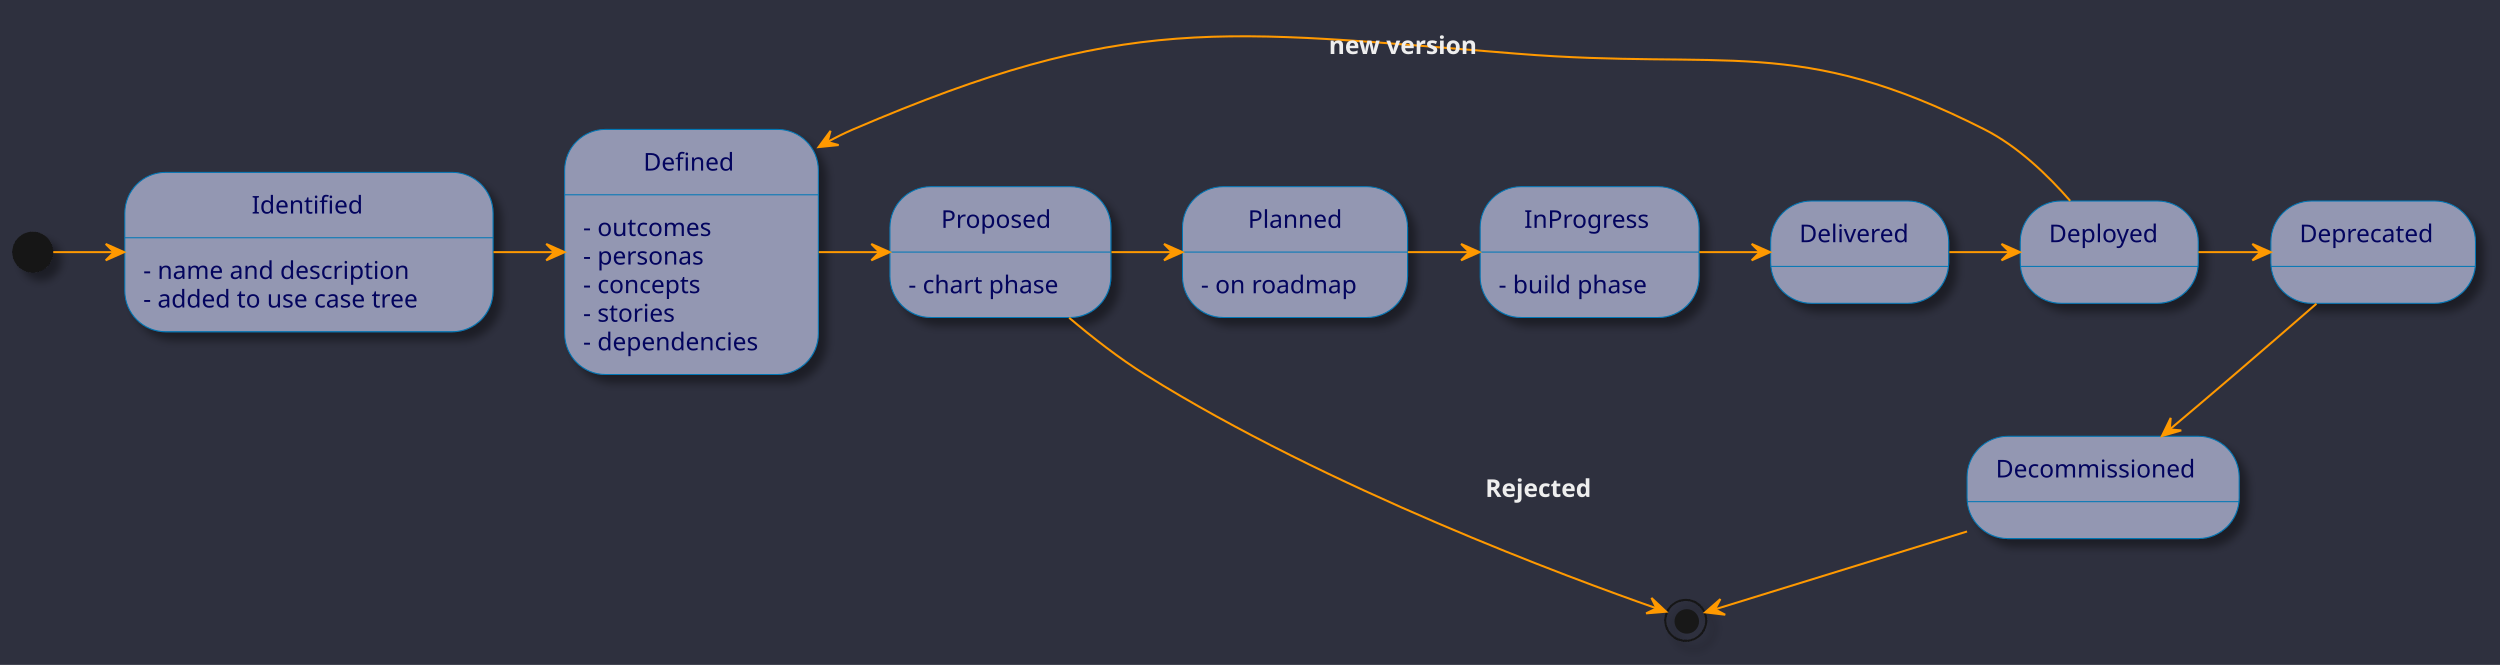
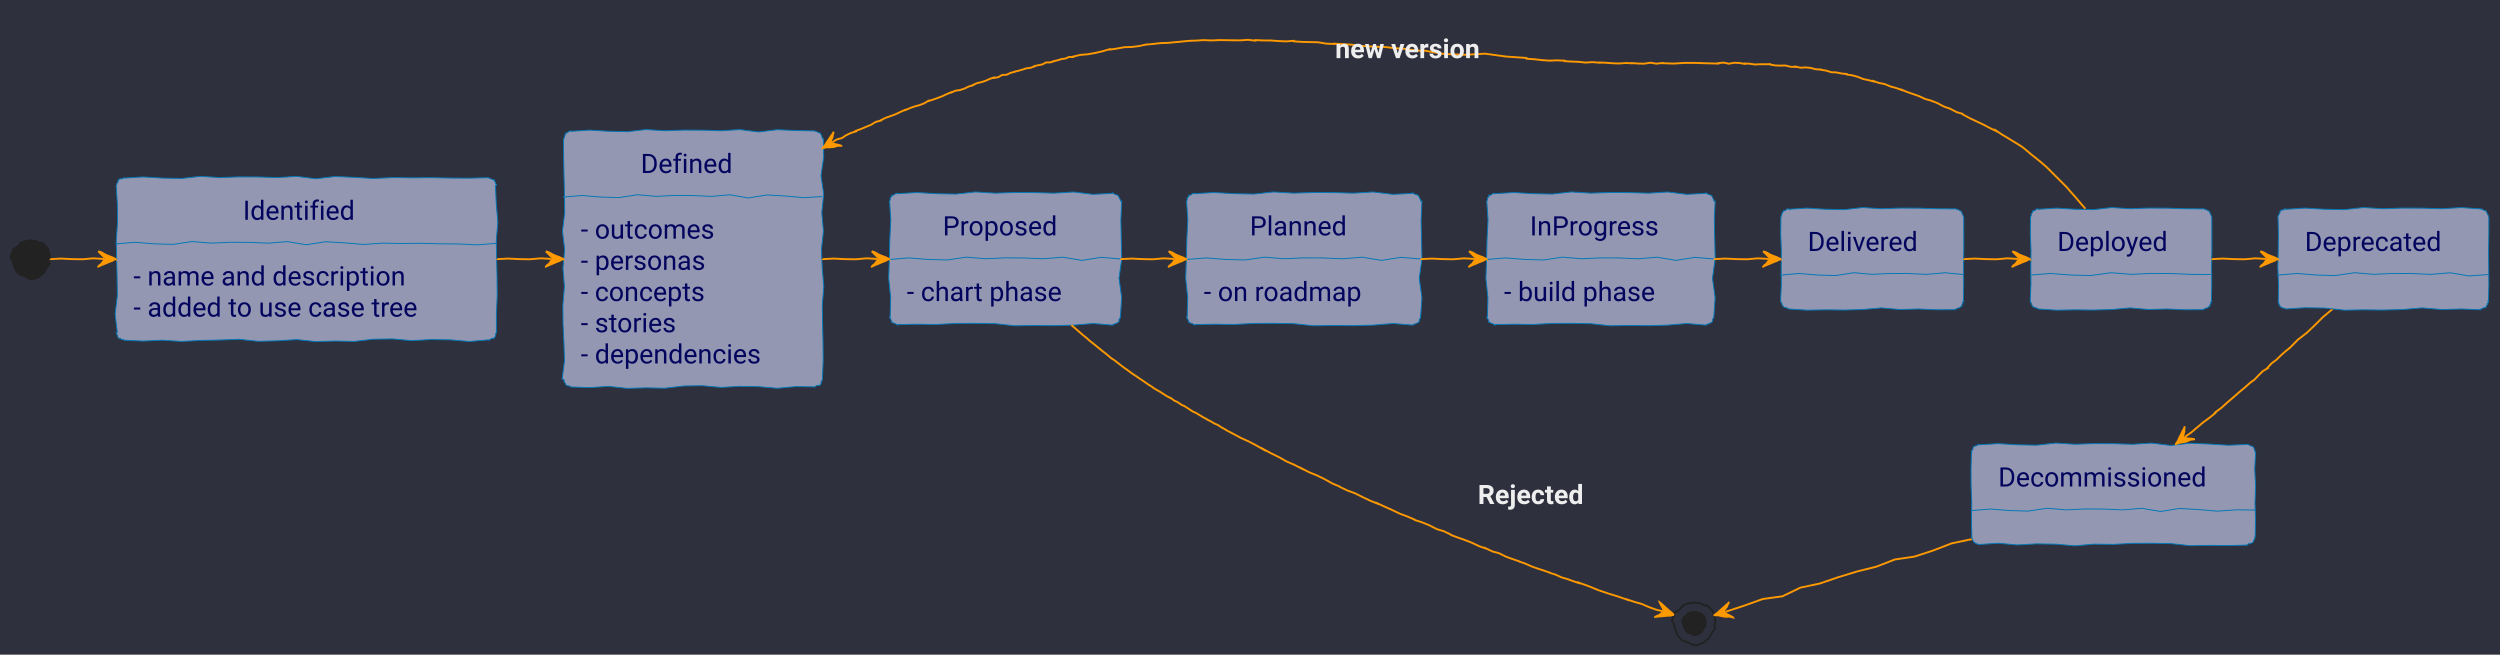
- <svg xmlns="http://www.w3.org/2000/svg" contentStyleType="text/css" height="325px" preserveAspectRatio="none" style="width:1222px;height:325px;background:#2E303E;" version="1.1" viewBox="0 0 1222 325" width="1222px" zoomAndPan="magnify">
-   <defs>
-     <filter height="300%" id="f1tdsvzovqov56" width="300%" x="-1" y="-1">
-       <feGaussianBlur result="blurOut" stdDeviation="2.0" />
-       <feColorMatrix in="blurOut" result="blurOut2" type="matrix" values="0 0 0 0 0 0 0 0 0 0 0 0 0 0 0 0 0 0 .4 0" />
-       <feOffset dx="4.0" dy="4.0" in="blurOut2" result="blurOut3" />
-       <feBlend in="SourceGraphic" in2="blurOut3" mode="normal" />
-     </filter>
-   </defs>
+ <svg xmlns="http://www.w3.org/2000/svg" contentStyleType="text/css" data-diagram-type="STATE" height="342px" preserveAspectRatio="none" style="width:1306px;height:342px;background:#2E303E;" version="1.1" viewBox="0 0 1306 342" width="1306px" zoomAndPan="magnify">
+   <defs />
  <g>
-     <rect fill="#2E303E" height="325" style="stroke:none;stroke-width:1.0;" width="1222" x="0" y="0" />
-     <ellipse cx="16" cy="123.246" fill="#181818" filter="url(#f1tdsvzovqov56)" rx="10" ry="10" style="stroke:none;stroke-width:1.0;" />
+     <rect fill="#2E303E" height="342" style="stroke:none;stroke-width:1;" width="1306" x="0" y="0" />
    <g id="Identified">
-       <rect fill="#9397B2" filter="url(#f1tdsvzovqov56)" height="77.906" rx="20" ry="20" style="stroke:#0077B6;stroke-width:0.5;" width="180" x="61" y="84.246" />
-       <line style="stroke:#0077B6;stroke-width:0.5;" x1="61" x2="241" y1="116.215" y2="116.215" />
-       <text fill="#03045E" font-family="sans-serif" font-size="12" lengthAdjust="spacing" textLength="56" x="123" y="104.385">Identified</text>
-       <text fill="#03045E" font-family="sans-serif" font-size="12" lengthAdjust="spacing" textLength="140" x="70" y="136.353">- name and description</text>
-       <text fill="#03045E" font-family="sans-serif" font-size="12" lengthAdjust="spacing" textLength="152" x="70" y="150.322">- added to use case tree</text>
+       <polygon fill="#9397B2" points="64.68,92.83,64.68,93.04,74.714,92.416,84.748,93.023,94.782,93.23,104.816,92.117,114.85,92.752,124.884,92.403,134.918,92.447,144.952,92.762,154.986,92.139,165.02,93.384,175.054,92.2,185.088,92.632,195.122,93.262,205.156,92.744,215.19,92.898,225.224,92.798,235.258,93.008,245.292,93.069,255.326,92.83,255.4,93.01,255.977,93.271,256.543,93.508,257.055,93.611,257.647,93.91,258.154,94.002,258.37,94.091,258.166,94.475,258.832,95.219,258.766,95.661,259.256,96.332,259.325,96.83,258.83,96.83,259.257,106.441,260.067,116.053,259.277,125.664,259.431,135.275,259.664,144.887,259.742,154.498,259.322,164.109,259.325,173.721,259.414,173.757,258.915,174.213,258.945,174.888,258.791,175.488,258.525,176.04,258.154,176.549,258.232,176.738,257.527,176.635,256.939,176.817,256.378,177.061,255.884,177.468,255.326,177.721,255.326,177.524,245.292,178.402,235.258,177.546,225.224,177.378,215.19,177.949,205.156,177.054,195.122,177.202,185.088,178.37,175.054,178.156,165.02,178.455,154.986,177.399,144.952,178.04,134.918,178.311,124.884,177.248,114.85,177.625,104.816,177.847,94.782,178.372,84.748,177.716,74.714,178.183,64.68,177.721,64.609,177.55,64.028,177.278,63.613,177.407,62.892,176.797,62.482,176.94,61.852,176.549,61.915,176.575,61.535,175.949,61.274,175.373,61.29,174.911,60.822,174.248,60.68,173.721,61.272,173.721,60.127,164.109,61.297,154.498,61.164,144.887,60.925,135.275,60.727,125.664,61.407,116.053,61.294,106.441,60.68,96.83,60.732,96.852,60.997,96.299,61.108,95.682,61.604,95.224,61.665,94.587,61.852,94.002,61.874,94.055,62.34,93.58,62.931,93.408,63.616,93.462,64.169,93.197,64.68,92.83" style="stroke:#0077B6;stroke-width:0.5;" />
+       <path d="M60.68,127.127 L60.68,127.407 L70.612,126.574 L80.545,127.385 L90.477,127.66 L100.409,126.176 L110.341,127.023 L120.274,126.558 L130.206,126.615 L140.138,127.036 L150.071,126.205 L160.003,127.865 L169.935,126.287 L179.867,126.863 L189.8,127.703 L199.732,127.013 L209.664,127.218 L219.596,127.084 L229.529,127.365 L239.461,127.446 L249.393,127.908 L259.325,127.127" fill="#9397B2" style="stroke:#0077B6;stroke-width:0.5;" />
+       <text fill="#03045E" font-family="'Roboto'" font-size="14" lengthAdjust="spacing" textLength="66.199" x="126.903" y="114.825">Identified</text>
+       <text fill="#03045E" font-family="'Roboto'" font-size="14" lengthAdjust="spacing" textLength="162.285" x="69.68" y="149.122">- name and description</text>
+       <text fill="#03045E" font-family="'Roboto'" font-size="14" lengthAdjust="spacing" textLength="170.645" x="69.68" y="165.419">- added to use case tree</text>
    </g>
    <g id="Defined">
-       <rect fill="#9397B2" filter="url(#f1tdsvzovqov56)" height="119.812" rx="20" ry="20" style="stroke:#0077B6;stroke-width:0.5;" width="124" x="276" y="63.246" />
-       <line style="stroke:#0077B6;stroke-width:0.5;" x1="276" x2="400" y1="95.215" y2="95.215" />
-       <text fill="#03045E" font-family="sans-serif" font-size="12" lengthAdjust="spacing" textLength="47" x="314.5" y="83.385">Defined</text>
-       <text fill="#03045E" font-family="sans-serif" font-size="12" lengthAdjust="spacing" textLength="69" x="285" y="115.353">- outcomes</text>
-       <text fill="#03045E" font-family="sans-serif" font-size="12" lengthAdjust="spacing" textLength="66" x="285" y="129.322">- personas</text>
-       <text fill="#03045E" font-family="sans-serif" font-size="12" lengthAdjust="spacing" textLength="65" x="285" y="143.291">- concepts</text>
-       <text fill="#03045E" font-family="sans-serif" font-size="12" lengthAdjust="spacing" textLength="51" x="285" y="157.26">- stories</text>
-       <text fill="#03045E" font-family="sans-serif" font-size="12" lengthAdjust="spacing" textLength="96" x="285" y="171.228">- dependencies</text>
+       <polygon fill="#9397B2" points="298.38,68.38,298.38,68.59,308.168,67.966,317.956,68.573,327.744,68.78,337.531,67.667,347.319,68.302,357.107,67.954,366.895,67.996,376.683,68.312,386.471,67.689,396.259,68.934,406.046,67.75,415.834,68.182,425.622,68.38,425.677,68.513,426.177,68.588,426.762,68.87,427.315,69.073,427.908,69.372,428.451,69.552,428.524,69.582,428.865,70.192,429.126,70.769,429.363,71.335,429.466,71.847,429.622,72.38,430.086,72.38,430.324,82.055,428.901,91.731,430.301,101.406,429.326,111.082,430.156,120.757,429.127,130.433,429.554,140.108,430.364,149.784,429.574,159.459,429.728,169.135,429.961,178.81,430.038,188.486,429.622,198.161,429.621,198.161,429.476,198.764,428.977,199.22,429.007,199.895,428.854,200.494,428.451,200.99,428.507,201.127,427.963,201.413,427.258,201.31,426.67,201.492,426.109,201.736,425.622,202.161,425.622,202.102,415.834,201.965,406.046,202.843,396.259,201.987,386.471,201.818,376.683,202.389,366.895,201.494,357.107,201.642,347.319,202.81,337.531,202.597,327.744,202.896,317.956,201.839,308.168,202.48,298.38,202.161,298.455,202.343,297.754,201.781,297.236,201.663,296.699,201.497,296.2,201.425,295.552,200.99,295.55,200.989,295.46,200.483,294.912,199.788,294.64,199.206,294.769,198.791,294.38,198.161,293.663,198.161,294.889,188.486,294.587,178.81,294.112,169.135,294.026,159.459,294.839,149.784,294.081,140.108,294.972,130.433,293.827,120.757,294.997,111.082,294.864,101.406,294.625,91.731,294.427,82.055,294.38,72.38,294.604,72.473,294.803,71.893,294.901,71.27,295.166,70.717,295.277,70.101,295.552,69.552,295.643,69.772,296.137,69.365,296.705,69.136,297.171,68.661,297.763,68.49,298.38,68.38" style="stroke:#0077B6;stroke-width:0.5;" />
+       <path d="M294.38,102.677 L294.38,102.957 L304.04,102.124 L313.7,102.935 L323.361,103.21 L333.021,101.726 L342.681,102.573 L352.341,102.108 L362.001,102.165 L371.661,102.586 L381.321,101.755 L390.982,103.415 L400.642,101.837 L410.302,102.413 L419.962,103.253 L429.622,102.677" fill="#9397B2" style="stroke:#0077B6;stroke-width:0.5;" />
+       <text fill="#03045E" font-family="'Roboto'" font-size="14" lengthAdjust="spacing" textLength="54.585" x="334.709" y="90.375">Defined</text>
+       <text fill="#03045E" font-family="'Roboto'" font-size="14" lengthAdjust="spacing" textLength="78.237" x="303.38" y="124.672">- outcomes</text>
+       <text fill="#03045E" font-family="'Roboto'" font-size="14" lengthAdjust="spacing" textLength="73.363" x="303.38" y="140.969">- personas</text>
+       <text fill="#03045E" font-family="'Roboto'" font-size="14" lengthAdjust="spacing" textLength="72.618" x="303.38" y="157.266">- concepts</text>
+       <text fill="#03045E" font-family="'Roboto'" font-size="14" lengthAdjust="spacing" textLength="56.403" x="303.38" y="173.563">- stories</text>
+       <text fill="#03045E" font-family="'Roboto'" font-size="14" lengthAdjust="spacing" textLength="107.242" x="303.38" y="189.859">- dependencies</text>
    </g>
    <g id="Proposed">
-       <rect fill="#9397B2" filter="url(#f1tdsvzovqov56)" height="63.938" rx="20" ry="20" style="stroke:#0077B6;stroke-width:0.5;" width="108" x="435" y="91.246" />
-       <line style="stroke:#0077B6;stroke-width:0.5;" x1="435" x2="543" y1="123.215" y2="123.215" />
-       <text fill="#03045E" font-family="sans-serif" font-size="12" lengthAdjust="spacing" textLength="58" x="460" y="111.385">Proposed</text>
-       <text fill="#03045E" font-family="sans-serif" font-size="12" lengthAdjust="spacing" textLength="80" x="444" y="143.353">- chart phase</text>
+       <polygon fill="#9397B2" points="468.7,100.98,468.7,101.19,478.936,100.566,489.171,101.173,499.407,101.38,509.643,100.267,519.879,100.902,530.114,100.553,540.35,100.597,550.586,100.912,560.821,100.289,571.057,101.534,581.293,100.98,581.212,100.786,581.833,101.153,582.479,101.582,582.979,101.656,583.564,101.938,584.121,102.152,584.111,102.147,584.41,102.74,584.663,103.313,585.005,103.923,585.265,104.5,585.293,104.98,585.972,104.98,585.547,115.079,585.756,125.178,585.995,135.277,584.572,145.376,585.971,155.475,585.293,165.574,585.202,165.536,585.223,166.208,584.672,166.642,584.569,167.262,584.584,167.931,584.121,168.402,584.115,168.387,583.569,168.669,583.033,168.975,582.477,169.233,581.858,169.338,581.293,169.574,581.293,169.861,571.057,169.001,560.821,169.858,550.586,170.122,540.35,170.018,530.114,170.187,519.879,169.091,509.643,168.922,499.407,168.952,489.171,169.515,478.936,169.377,468.7,169.574,468.787,169.784,468.112,169.286,467.525,169,467.032,168.941,466.352,168.431,465.872,168.402,465.712,168.336,465.837,167.919,465.537,167.326,465.395,166.799,464.835,166.098,464.7,165.574,465.019,165.574,465.29,155.475,464.228,145.376,464.604,135.277,464.826,125.178,465.352,115.079,464.7,104.98,464.699,104.98,465.077,104.473,464.998,103.778,465.194,103.197,465.792,102.781,465.872,102.152,465.78,101.931,466.502,102.074,467.029,101.747,467.534,101.366,468.089,101.105,468.7,100.98" style="stroke:#0077B6;stroke-width:0.5;" />
+       <path d="M464.7,135.277 L464.7,135.557 L474.749,134.724 L484.799,135.535 L494.848,135.81 L504.898,134.326 L514.947,135.173 L524.996,134.708 L535.046,134.766 L545.095,135.186 L555.145,134.355 L565.194,136.015 L575.243,134.436 L585.293,135.277" fill="#9397B2" style="stroke:#0077B6;stroke-width:0.5;" />
+       <text fill="#03045E" font-family="'Roboto'" font-size="14" lengthAdjust="spacing" textLength="65.01" x="492.491" y="122.975">Proposed</text>
+       <text fill="#03045E" font-family="'Roboto'" font-size="14" lengthAdjust="spacing" textLength="92.593" x="473.7" y="157.272">- chart phase</text>
    </g>
-     <ellipse cx="824" cy="303.246" fill="none" filter="url(#f1tdsvzovqov56)" rx="10" ry="10" style="stroke:#181818;stroke-width:1.0;" />
-     <ellipse cx="824.5" cy="303.746" fill="#181818" rx="6" ry="6" style="stroke:none;stroke-width:1.0;" />
    <g id="Planned">
-       <rect fill="#9397B2" filter="url(#f1tdsvzovqov56)" height="63.938" rx="20" ry="20" style="stroke:#0077B6;stroke-width:0.5;" width="110" x="578" y="91.246" />
-       <line style="stroke:#0077B6;stroke-width:0.5;" x1="578" x2="688" y1="123.215" y2="123.215" />
-       <text fill="#03045E" font-family="sans-serif" font-size="12" lengthAdjust="spacing" textLength="46" x="610" y="111.385">Planned</text>
-       <text fill="#03045E" font-family="sans-serif" font-size="12" lengthAdjust="spacing" textLength="82" x="587" y="143.353">- on roadmap</text>
+       <polygon fill="#9397B2" points="623.86,100.98,623.86,101.19,634.249,100.566,644.638,101.173,655.028,101.38,665.417,100.267,675.806,100.902,686.195,100.553,696.584,100.597,706.974,100.912,717.363,100.289,727.752,101.534,738.141,100.98,738.061,100.786,738.682,101.153,739.328,101.582,739.827,101.656,740.413,101.938,740.97,102.152,740.96,102.147,741.259,102.74,741.512,103.313,741.853,103.923,742.114,104.5,742.141,104.98,742.821,104.98,742.396,115.079,742.605,125.178,742.843,135.277,741.42,145.376,742.82,155.475,742.141,165.574,742.05,165.536,742.071,166.208,741.52,166.642,741.417,167.262,741.432,167.931,740.97,168.402,740.963,168.387,740.417,168.669,739.881,168.975,739.326,169.233,738.706,169.338,738.141,169.574,738.141,169.861,727.752,169.001,717.363,169.858,706.974,170.122,696.584,170.018,686.195,170.187,675.806,169.091,665.417,168.922,655.028,168.952,644.638,169.515,634.249,169.377,623.86,169.574,623.947,169.784,623.272,169.286,622.685,169,622.192,168.941,621.512,168.431,621.032,168.402,620.872,168.336,620.997,167.919,620.697,167.326,620.555,166.799,619.995,166.098,619.86,165.574,620.179,165.574,620.45,155.475,619.388,145.376,619.764,135.277,619.986,125.178,620.512,115.079,619.86,104.98,619.859,104.98,620.237,104.473,620.158,103.778,620.354,103.197,620.952,102.781,621.032,102.152,620.94,101.931,621.662,102.074,622.189,101.747,622.694,101.366,623.249,101.105,623.86,100.98" style="stroke:#0077B6;stroke-width:0.5;" />
+       <path d="M619.86,135.277 L619.86,135.557 L630.05,134.724 L640.24,135.535 L650.43,135.81 L660.62,134.326 L670.811,135.173 L681.001,134.708 L691.191,134.766 L701.381,135.186 L711.571,134.355 L721.761,136.015 L731.951,134.436 L742.141,135.277" fill="#9397B2" style="stroke:#0077B6;stroke-width:0.5;" />
+       <text fill="#03045E" font-family="'Roboto'" font-size="14" lengthAdjust="spacing" textLength="56.157" x="652.922" y="122.975">Planned</text>
+       <text fill="#03045E" font-family="'Roboto'" font-size="14" lengthAdjust="spacing" textLength="94.281" x="628.86" y="157.272">- on roadmap</text>
    </g>
    <g id="InProgress">
-       <rect fill="#9397B2" filter="url(#f1tdsvzovqov56)" height="63.938" rx="20" ry="20" style="stroke:#0077B6;stroke-width:0.5;" width="107" x="723.5" y="91.246" />
-       <line style="stroke:#0077B6;stroke-width:0.5;" x1="723.5" x2="830.5" y1="123.215" y2="123.215" />
-       <text fill="#03045E" font-family="sans-serif" font-size="12" lengthAdjust="spacing" textLength="64" x="745" y="111.385">InProgress</text>
-       <text fill="#03045E" font-family="sans-serif" font-size="12" lengthAdjust="spacing" textLength="79" x="732.5" y="143.353">- build phase</text>
+       <polygon fill="#9397B2" points="780.69,100.98,780.69,101.19,790.747,100.566,800.803,101.173,810.86,101.38,820.917,100.267,830.974,100.902,841.03,100.553,851.087,100.597,861.144,100.912,871.201,100.289,881.257,101.534,891.314,100.98,891.234,100.786,891.855,101.153,892.5,101.582,893,101.656,893.586,101.938,894.143,102.152,894.133,102.147,894.432,102.74,894.685,103.313,895.026,103.923,895.286,104.5,895.314,104.98,895.993,104.98,895.569,115.079,895.778,125.178,896.016,135.277,894.593,145.376,895.992,155.475,895.314,165.574,895.223,165.536,895.244,166.208,894.693,166.642,894.59,167.262,894.605,167.931,894.143,168.402,894.136,168.387,893.59,168.669,893.054,168.975,892.499,169.233,891.879,169.338,891.314,169.574,891.314,169.861,881.257,169.001,871.201,169.858,861.144,170.122,851.087,170.018,841.03,170.187,830.974,169.091,820.917,168.922,810.86,168.952,800.803,169.515,790.747,169.377,780.69,169.574,780.777,169.784,780.102,169.286,779.515,169,779.022,168.941,778.342,168.431,777.862,168.402,777.702,168.336,777.827,167.919,777.527,167.326,777.385,166.799,776.825,166.098,776.69,165.574,777.009,165.574,777.28,155.475,776.218,145.376,776.594,135.277,776.816,125.178,777.342,115.079,776.69,104.98,776.689,104.98,777.067,104.473,776.988,103.778,777.184,103.197,777.782,102.781,777.862,102.152,777.77,101.931,778.492,102.074,779.019,101.747,779.524,101.366,780.079,101.105,780.69,100.98" style="stroke:#0077B6;stroke-width:0.5;" />
+       <path d="M776.69,135.277 L776.69,135.557 L786.575,134.724 L796.461,135.535 L806.346,135.81 L816.231,134.326 L826.117,135.173 L836.002,134.708 L845.887,134.766 L855.773,135.186 L865.658,134.355 L875.543,136.015 L885.429,134.436 L895.314,135.277" fill="#9397B2" style="stroke:#0077B6;stroke-width:0.5;" />
+       <text fill="#03045E" font-family="'Roboto'" font-size="14" lengthAdjust="spacing" textLength="73.609" x="799.197" y="122.975">InProgress</text>
+       <text fill="#03045E" font-family="'Roboto'" font-size="14" lengthAdjust="spacing" textLength="90.624" x="785.69" y="157.272">- build phase</text>
    </g>
+     <polygon fill="#222222" points="26.055,137.702,24.589,139.705,22.856,142.639,20.376,144.616,17.77,145.697,15.693,145.791,13.022,144.439,10.503,143.555,8.591,141.762,7.587,139.709,6.992,138.074,6.41,135.939,5.464,134.101,6.191,132.307,6.827,130.342,9.217,128.788,10.899,126.771,12.98,126.101,15.455,125.525,18.628,125.867,20.366,126.687,22.386,127.058,24.843,129.575,25.699,132.233,26.071,134.046,25.65,137.034" style="stroke:#222222;stroke-width:1;" />
+     <polygon fill="none" points="896.061,328.136,894.448,330.339,892.541,333.566,889.814,335.74,886.947,336.93,884.662,337.033,881.725,335.546,878.953,334.574,876.85,332.601,875.746,330.343,875.092,328.545,874.451,326.196,873.41,324.175,874.21,322.201,874.91,320.039,877.539,318.329,879.389,316.111,881.678,315.374,884.4,314.74,887.89,315.117,889.802,316.019,892.025,316.427,894.727,319.196,895.669,322.119,896.079,324.113,895.615,327.4" style="stroke:#222222;stroke-width:1;" />
+     <polygon fill="#222222" points="891.033,326.919,890.154,328.121,889.113,329.881,887.626,331.067,886.062,331.716,884.816,331.772,883.213,330.961,881.702,330.431,880.554,329.355,879.952,328.123,879.596,327.142,879.246,325.861,878.678,324.759,879.114,323.682,879.496,322.503,880.931,321.571,881.939,320.361,883.188,319.959,884.673,319.613,886.577,319.818,887.619,320.31,888.832,320.533,890.306,322.043,890.82,323.638,891.043,324.726,890.79,326.518" style="stroke:#222222;stroke-width:1;" />
    <g id="Delivered">
-       <rect fill="#9397B2" filter="url(#f1tdsvzovqov56)" height="50" rx="20" ry="20" style="stroke:#0077B6;stroke-width:0.5;" width="87" x="865.5" y="98.246" />
-       <line style="stroke:#0077B6;stroke-width:0.5;" x1="865.5" x2="952.5" y1="130.215" y2="130.215" />
-       <text fill="#03045E" font-family="sans-serif" font-size="12" lengthAdjust="spacing" textLength="59" x="879.5" y="118.385">Delivered</text>
+       <polygon fill="#9397B2" points="934.34,109.12,934.34,109.33,944.043,108.706,953.746,109.313,963.449,109.52,973.152,108.407,982.855,109.042,992.558,108.694,1002.261,108.737,1011.964,109.052,1021.667,109.12,1021.579,108.907,1022.303,109.525,1022.718,109.394,1023.339,109.762,1023.985,110.19,1024.496,110.292,1024.469,110.281,1024.751,110.866,1024.954,111.419,1025.254,112.011,1025.506,112.585,1025.667,113.12,1025.862,113.12,1025.891,121.979,1025.894,130.839,1025.752,139.698,1025.822,148.558,1025.667,157.417,1025.883,157.506,1025.211,157.891,1025.408,158.635,1024.873,159.076,1024.894,159.748,1024.496,160.245,1024.432,160.093,1023.921,160.458,1023.459,160.942,1022.792,160.933,1022.246,161.215,1021.667,161.417,1021.667,161.756,1011.964,161.833,1002.261,161.413,992.558,161.704,982.855,160.845,973.152,161.701,963.449,161.965,953.746,161.861,944.043,162.03,934.34,161.417,934.278,161.268,933.691,160.982,933.129,160.757,932.635,160.696,932.052,160.419,931.512,160.245,931.721,160.332,931.223,159.657,930.937,159.07,930.879,158.577,930.369,157.898,930.34,157.417,930.167,157.417,930.556,148.558,930.485,139.698,930.585,130.839,930.233,121.979,930.34,113.12,930.438,113.161,930.756,112.63,930.663,111.928,931.013,111.411,931.316,110.873,931.512,110.292,931.595,110.492,932.077,110.056,932.702,109.965,933.138,109.418,933.688,109.146,934.34,109.12" style="stroke:#0077B6;stroke-width:0.5;" />
+       <path d="M930.34,143.417 L930.34,143.697 L939.873,142.864 L949.405,143.675 L958.938,143.95 L968.471,142.466 L978.004,143.313 L987.536,142.848 L997.069,142.905 L1006.602,143.326 L1016.134,142.495 L1025.667,143.417" fill="#9397B2" style="stroke:#0077B6;stroke-width:0.5;" />
+       <text fill="#03045E" font-family="'Roboto'" font-size="14" lengthAdjust="spacing" textLength="67.327" x="944.34" y="131.115">Delivered</text>
    </g>
    <g id="Deployed">
-       <rect fill="#9397B2" filter="url(#f1tdsvzovqov56)" height="50" rx="20" ry="20" style="stroke:#0077B6;stroke-width:0.5;" width="87" x="987.5" y="98.246" />
-       <line style="stroke:#0077B6;stroke-width:0.5;" x1="987.5" x2="1074.5" y1="130.215" y2="130.215" />
-       <text fill="#03045E" font-family="sans-serif" font-size="12" lengthAdjust="spacing" textLength="59" x="1001.5" y="118.385">Deployed</text>
+       <polygon fill="#9397B2" points="1064.74,109.12,1064.74,109.33,1074.353,108.706,1083.967,109.313,1093.58,109.52,1103.194,108.407,1112.807,109.042,1122.42,108.694,1132.034,108.737,1141.647,109.052,1151.261,109.12,1151.172,108.907,1151.897,109.525,1152.312,109.394,1152.932,109.762,1153.578,110.19,1154.089,110.292,1154.062,110.281,1154.344,110.866,1154.548,111.419,1154.847,112.011,1155.1,112.585,1155.261,113.12,1155.456,113.12,1155.484,121.979,1155.487,130.839,1155.345,139.698,1155.415,148.558,1155.261,157.417,1155.477,157.506,1154.804,157.891,1155.001,158.635,1154.466,159.076,1154.488,159.748,1154.089,160.245,1154.026,160.093,1153.514,160.458,1153.052,160.942,1152.386,160.933,1151.84,161.215,1151.261,161.417,1151.261,161.756,1141.647,161.833,1132.034,161.413,1122.42,161.704,1112.807,160.845,1103.194,161.701,1093.58,161.965,1083.967,161.861,1074.353,162.03,1064.74,161.417,1064.678,161.268,1064.091,160.982,1063.529,160.757,1063.035,160.696,1062.452,160.419,1061.912,160.245,1062.121,160.332,1061.623,159.657,1061.337,159.07,1061.279,158.577,1060.769,157.898,1060.74,157.417,1060.567,157.417,1060.956,148.558,1060.885,139.698,1060.985,130.839,1060.633,121.979,1060.74,113.12,1060.838,113.161,1061.156,112.63,1061.063,111.928,1061.413,111.411,1061.716,110.873,1061.912,110.292,1061.995,110.492,1062.477,110.056,1063.102,109.965,1063.538,109.418,1064.088,109.146,1064.74,109.12" style="stroke:#0077B6;stroke-width:0.5;" />
+       <path d="M1060.74,143.417 L1060.74,143.697 L1071.242,142.864 L1081.745,143.675 L1092.247,143.95 L1102.749,142.466 L1113.251,143.313 L1123.754,142.848 L1134.256,142.905 L1144.758,143.326 L1155.261,143.417" fill="#9397B2" style="stroke:#0077B6;stroke-width:0.5;" />
+       <text fill="#03045E" font-family="'Roboto'" font-size="14" lengthAdjust="spacing" textLength="66.52" x="1074.74" y="131.115">Deployed</text>
    </g>
    <g id="Deprecated">
-       <rect fill="#9397B2" filter="url(#f1tdsvzovqov56)" height="50" rx="20" ry="20" style="stroke:#0077B6;stroke-width:0.5;" width="100" x="1110" y="98.246" />
-       <line style="stroke:#0077B6;stroke-width:0.5;" x1="1110" x2="1210" y1="130.215" y2="130.215" />
-       <text fill="#03045E" font-family="sans-serif" font-size="12" lengthAdjust="spacing" textLength="72" x="1124" y="118.385">Deprecated</text>
+       <polygon fill="#9397B2" points="1194.04,109.12,1194.04,109.33,1204.232,108.706,1214.423,109.313,1224.614,109.52,1234.806,108.407,1244.997,109.042,1255.189,108.694,1265.38,108.737,1275.572,109.052,1285.764,108.429,1295.955,109.12,1296.026,109.29,1296.44,109.16,1297.061,109.528,1297.707,109.956,1298.207,110.031,1298.784,110.292,1298.804,110.3,1299.008,110.853,1299.307,111.446,1299.56,112.019,1299.901,112.629,1299.955,113.12,1300.179,113.12,1300.181,121.979,1300.04,130.839,1300.11,139.698,1300.189,148.558,1299.955,157.417,1299.733,157.325,1299.93,158.069,1299.395,158.51,1299.417,159.182,1298.865,159.617,1298.784,160.245,1298.775,160.224,1298.312,160.708,1297.646,160.699,1297.1,160.981,1296.564,161.287,1295.955,161.417,1295.955,161.833,1285.764,161.413,1275.572,161.704,1265.38,160.845,1255.189,161.701,1244.997,161.965,1234.806,161.861,1224.614,162.03,1214.423,160.934,1204.232,160.765,1194.04,161.417,1193.961,161.226,1193.467,161.164,1192.884,160.888,1192.43,160.924,1191.755,160.426,1191.212,160.245,1191.106,160.202,1191.048,159.709,1190.538,159.029,1190.349,158.482,1190.474,158.065,1190.04,157.417,1190.185,157.417,1190.285,148.558,1189.933,139.698,1190.146,130.839,1190.237,121.979,1190.04,113.12,1189.895,113.06,1190.245,112.542,1190.547,112.005,1190.944,111.506,1190.976,110.857,1191.212,110.292,1191.271,110.434,1191.707,109.887,1192.257,109.614,1192.973,109.744,1193.383,109.133,1194.04,109.12" style="stroke:#0077B6;stroke-width:0.5;" />
+       <path d="M1190.04,143.417 L1190.04,143.697 L1200.032,142.864 L1210.025,143.675 L1220.017,143.95 L1230.009,142.466 L1240.001,143.313 L1249.994,142.848 L1259.986,142.905 L1269.978,143.326 L1279.97,142.495 L1289.963,144.155 L1299.955,143.417" fill="#9397B2" style="stroke:#0077B6;stroke-width:0.5;" />
+       <text fill="#03045E" font-family="'Roboto'" font-size="14" lengthAdjust="spacing" textLength="81.915" x="1204.04" y="131.115">Deprecated</text>
    </g>
    <g id="Decommissioned">
-       <rect fill="#9397B2" filter="url(#f1tdsvzovqov56)" height="50" rx="20" ry="20" style="stroke:#0077B6;stroke-width:0.5;" width="133" x="961.5" y="213.246" />
-       <line style="stroke:#0077B6;stroke-width:0.5;" x1="961.5" x2="1094.5" y1="245.215" y2="245.215" />
-       <text fill="#03045E" font-family="sans-serif" font-size="12" lengthAdjust="spacing" textLength="105" x="975.5" y="233.385">Decommissioned</text>
+       <polygon fill="#9397B2" points="1033.88,232.16,1033.88,232.37,1043.897,231.746,1053.914,232.353,1063.931,232.56,1073.948,231.447,1083.965,232.082,1093.982,231.733,1103.999,231.776,1114.016,232.092,1124.033,231.469,1134.05,232.714,1144.066,231.53,1154.083,231.962,1164.1,232.592,1174.117,232.16,1174.106,232.134,1174.692,232.415,1175.245,232.619,1175.837,232.918,1176.411,233.171,1176.946,233.332,1177.126,233.406,1177.387,233.983,1177.623,234.55,1177.727,235.061,1178.026,235.654,1178.117,236.16,1178.351,236.16,1177.877,245.019,1178.343,253.879,1178.018,262.738,1178.295,271.598,1178.117,280.457,1177.965,280.394,1177.862,281.014,1177.877,281.683,1177.399,282.148,1177.213,282.733,1176.946,283.285,1176.989,283.39,1176.433,283.648,1175.814,283.753,1175.285,284.077,1174.61,284.046,1174.117,284.457,1174.117,284.741,1164.1,285.005,1154.083,284.901,1144.066,285.07,1134.05,283.974,1124.033,283.805,1114.016,283.836,1103.999,284.398,1093.982,284.26,1083.965,285.138,1073.948,284.282,1063.931,284.114,1053.914,284.685,1043.897,283.79,1033.88,284.457,1033.814,284.297,1033.397,284.422,1032.804,284.122,1032.277,283.98,1031.576,283.421,1031.052,283.285,1031.15,283.326,1030.999,282.795,1030.438,282.094,1030.319,281.576,1030.153,281.039,1029.88,280.457,1030.097,280.457,1029.879,271.598,1030.034,262.738,1029.695,253.879,1029.654,245.019,1029.88,236.16,1030.035,236.224,1029.893,235.503,1030.505,235.094,1030.647,234.489,1030.735,233.863,1031.052,233.332,1031.006,233.223,1031.676,233.238,1032.145,232.771,1032.824,232.811,1033.244,232.224,1033.88,232.16" style="stroke:#0077B6;stroke-width:0.5;" />
+       <path d="M1029.88,266.457 L1029.88,266.737 L1039.763,265.904 L1049.645,266.715 L1059.527,266.99 L1069.41,265.506 L1079.292,266.353 L1089.175,265.888 L1099.057,265.945 L1108.94,266.366 L1118.822,265.535 L1128.705,267.195 L1138.587,265.616 L1148.47,266.193 L1158.352,267.033 L1168.235,266.342 L1178.117,266.457" fill="#9397B2" style="stroke:#0077B6;stroke-width:0.5;" />
+       <text fill="#03045E" font-family="'Roboto'" font-size="14" lengthAdjust="spacing" textLength="120.237" x="1043.88" y="254.155">Decommissioned</text>
    </g>
-     <g id="link_*start*_Identified">
-       <path d="M26.02,123.246 C35.859,123.246 45.698,123.246 55.537,123.246 " fill="none" id="*start*-to-Identified" style="stroke:#FF9900;stroke-width:1.0;" />
-       <polygon fill="#FF9900" points="60.682,123.246,51.682,119.246,55.682,123.246,51.682,127.246,60.682,123.246" style="stroke:#FF9900;stroke-width:1.0;" />
+     <g class="link" data-entity-1=".start." data-entity-2="Identified" data-source-line="196" data-uid="lnk3" id="link_.start._Identified">
+       <path d="M26.41,135.27 L26.41,135.363 L31.994,135.086 L37.578,135.356 L43.162,135.448 L48.746,134.953 L54.33,135.27" fill="none" style="stroke:#FF9900;stroke-width:1;" />
+       <polygon fill="#FF9900" points="60.33,135.27,60.358,135.334,58.474,134.344,56.756,133.729,54.984,132.992,53.033,131.853,51.33,131.27,51.312,131.252,52.029,131.97,52.84,132.78,53.714,133.654,54.367,134.307,55.33,135.27,55.461,135.4,54.381,135.921,53.683,136.823,53.032,137.772,52.11,138.45,51.33,139.27,51.339,139.291,53.126,138.46,54.954,137.724,56.762,136.943,58.609,136.248,60.33,135.27" style="stroke:#FF9900;stroke-width:1;" />
    </g>
-     <g id="link_Identified_Defined">
-       <path d="M241.213,123.246 C251.086,123.246 260.959,123.246 270.833,123.246 " fill="none" id="Identified-to-Defined" style="stroke:#FF9900;stroke-width:1.0;" />
-       <polygon fill="#FF9900" points="275.996,123.246,266.996,119.246,270.996,123.246,266.996,127.246,275.996,123.246" style="stroke:#FF9900;stroke-width:1.0;" />
+     <g class="link" data-entity-1="Identified" data-entity-2="Defined" data-source-line="198" data-uid="lnk4" id="link_Identified_Defined">
+       <path d="M259.82,135.27 L259.82,135.363 L265.484,135.086 L271.148,135.356 L276.812,135.448 L282.476,134.953 L288.14,135.27" fill="none" style="stroke:#FF9900;stroke-width:1;" />
+       <polygon fill="#FF9900" points="294.14,135.27,294.168,135.334,292.284,134.344,290.566,133.729,288.794,132.992,286.843,131.853,285.14,131.27,285.122,131.252,285.839,131.97,286.65,132.78,287.524,133.654,288.177,134.307,289.14,135.27,289.271,135.4,288.191,135.921,287.493,136.823,286.842,137.772,285.92,138.45,285.14,139.27,285.149,139.291,286.936,138.46,288.764,137.724,290.572,136.943,292.419,136.248,294.14,135.27" style="stroke:#FF9900;stroke-width:1;" />
    </g>
-     <g id="link_Defined_Proposed">
-       <path d="M400.229,123.246 C410.072,123.246 419.915,123.246 429.758,123.246 " fill="none" id="Defined-to-Proposed" style="stroke:#FF9900;stroke-width:1.0;" />
-       <polygon fill="#FF9900" points="434.905,123.246,425.905,119.246,429.905,123.246,425.905,127.246,434.905,123.246" style="stroke:#FF9900;stroke-width:1.0;" />
+     <g class="link" data-entity-1="Defined" data-entity-2="Proposed" data-source-line="200" data-uid="lnk5" id="link_Defined_Proposed">
+       <path d="M429.81,135.27 L429.81,135.363 L435.526,135.086 L441.242,135.356 L446.958,135.448 L452.674,134.953 L458.39,135.27" fill="none" style="stroke:#FF9900;stroke-width:1;" />
+       <polygon fill="#FF9900" points="464.39,135.27,464.418,135.334,462.534,134.344,460.816,133.729,459.044,132.992,457.093,131.853,455.39,131.27,455.372,131.252,456.089,131.97,456.9,132.78,457.774,133.654,458.427,134.307,459.39,135.27,459.521,135.4,458.441,135.921,457.743,136.823,457.092,137.772,456.17,138.45,455.39,139.27,455.399,139.291,457.186,138.46,459.014,137.724,460.822,136.943,462.669,136.248,464.39,135.27" style="stroke:#FF9900;stroke-width:1;" />
    </g>
-     <g id="link_Proposed_*end*">
-       <path d="M522.603,155.329 C533.981,164.974 547.087,175.179 560,183.246 C648.956,238.821 768.262,282.849 809.366,297.24 " fill="none" id="Proposed-to-*end*" style="stroke:#FF9900;stroke-width:1.0;" />
-       <polygon fill="#FF9900" points="814.42,298.997,807.232,292.264,809.697,297.355,804.606,299.82,814.42,298.997" style="stroke:#FF9900;stroke-width:1.0;" />
-       <text fill="#EEEEEE" font-family="sans-serif" font-size="12" font-weight="bold" lengthAdjust="spacing" textLength="64" x="726" y="242.885">Rejected</text>
+     <g class="link" data-entity-1="Proposed" data-entity-2=".end." data-source-line="202" data-uid="lnk7" id="link_Proposed_.end.">
+       <path d="M559.69,169.82 L559.751,169.891 L561.546,171.375 L563.697,173.274 L565.732,175.039 L567.386,176.358 L569.568,178.293 L569.546,178.266 L571.546,179.832 L573.655,181.533 L575.84,183.329 L577.764,184.799 L580.054,186.725 L580.2,186.923 L582.063,188.113 L584.354,189.88 L586.697,191.718 L588.736,193.146 L590.936,194.789 L590.952,194.815 L593.14,196.252 L595.405,197.804 L597.633,199.3 L599.931,200.903 L602,202.16 L602.156,202.414 L604.027,203.562 L605.797,204.546 L607.715,205.77 L609.639,207.005 L611.345,207.884 L611.182,207.608 L613.399,209.267 L615.079,210.016 L617.168,211.457 L618.836,212.186 L620.848,213.499 L620.833,213.472 L622.939,214.885 L624.693,215.681 L626.654,216.841 L628.634,218.032 L630.487,219.001 L630.576,219.163 L632.436,220.078 L634.449,221.269 L636.215,222.012 L638.349,223.423 L640.239,224.39 L640.352,224.606 L644.282,226.65 L648.267,228.802 L651.991,230.456 L655.907,232.475 L659.993,234.816 L659.87,234.569 L663.969,236.781 L667.929,238.715 L672.091,241.052 L675.91,242.7 L679.932,244.758 L679.867,244.62 L683.965,246.737 L687.784,248.265 L691.801,250.212 L696.013,252.569 L699.879,254.196 L699.958,254.372 L703.968,256.276 L707.73,257.631 L711.802,259.674 L715.806,261.567 L719.653,263.111 L719.57,262.918 L723.521,264.747 L727.446,266.512 L731.423,268.401 L735.192,269.808 L739.078,271.485 L739.157,271.675 L742.763,272.82 L746.522,274.332 L750.501,276.38 L754.073,277.441 L757.974,279.298 L758.058,279.509 L761.646,280.831 L765.206,282.082 L768.83,283.493 L772.601,285.276 L776.164,286.533 L776.116,286.409 L779.718,288.106 L782.997,288.958 L786.644,290.771 L790.084,292.043 L793.467,293.169 L793.505,293.271 L796.723,294.392 L800.076,295.88 L803.306,297.036 L806.485,298.055 L809.707,299.188 L809.747,299.3 L812.687,300.21 L815.814,301.641 L818.729,302.483 L821.731,303.567 L824.705,304.571 L824.617,304.315 L829.757,306.157 L835.003,308.307 L840.099,310.021 L845.141,311.579 L850.259,313.353 L850.214,313.217 L853.917,314.463 L857.541,315.468 L861.381,317.135 L865.115,318.475 L868.701,319.365" fill="none" style="stroke:#FF9900;stroke-width:1;" />
+       <polygon fill="#FF9900" points="874.42,321.18,874.466,321.232,872.855,319.769,871.516,318.614,870.088,317.358,868.368,315.774,867.052,314.644,867.029,314.632,867.446,315.584,867.98,316.595,868.593,317.647,868.929,318.557,869.654,319.667,869.739,319.831,868.553,320.001,867.615,320.649,866.707,321.356,865.623,321.724,864.632,322.269,864.634,322.292,866.588,322.041,868.553,321.893,870.513,321.695,872.484,321.592,874.42,321.18" style="stroke:#FF9900;stroke-width:1;" />
+       <text fill="#EEEEEE" font-family="'Roboto'" font-size="14" font-weight="bold" lengthAdjust="spacing" textLength="69.077" x="772" y="263.305">Rejected</text>
    </g>
-     <g id="link_Proposed_Planned">
-       <path d="M543.281,123.246 C553.13,123.246 562.978,123.246 572.827,123.246 " fill="none" id="Proposed-to-Planned" style="stroke:#FF9900;stroke-width:1.0;" />
-       <polygon fill="#FF9900" points="577.977,123.246,568.977,119.246,572.977,123.246,568.977,127.246,577.977,123.246" style="stroke:#FF9900;stroke-width:1.0;" />
+     <g class="link" data-entity-1="Proposed" data-entity-2="Planned" data-source-line="204" data-uid="lnk8" id="link_Proposed_Planned">
+       <path d="M585.63,135.27 L585.63,135.363 L591.21,135.086 L596.79,135.356 L602.37,135.448 L607.95,134.953 L613.53,135.27" fill="none" style="stroke:#FF9900;stroke-width:1;" />
+       <polygon fill="#FF9900" points="619.53,135.27,619.558,135.334,617.674,134.344,615.956,133.729,614.184,132.992,612.233,131.853,610.53,131.27,610.512,131.252,611.23,131.97,612.04,132.78,612.914,133.654,613.567,134.307,614.53,135.27,614.66,135.4,613.581,135.921,612.883,136.823,612.232,137.772,611.31,138.45,610.53,139.27,610.539,139.291,612.326,138.46,614.154,137.724,615.962,136.943,617.809,136.248,619.53,135.27" style="stroke:#FF9900;stroke-width:1;" />
    </g>
-     <g id="link_Planned_InProgress">
-       <path d="M688.125,123.246 C698.078,123.246 708.031,123.246 717.984,123.246 " fill="none" id="Planned-to-InProgress" style="stroke:#FF9900;stroke-width:1.0;" />
-       <polygon fill="#FF9900" points="723.189,123.246,714.189,119.246,718.189,123.246,714.189,127.246,723.189,123.246" style="stroke:#FF9900;stroke-width:1.0;" />
+     <g class="link" data-entity-1="Planned" data-entity-2="InProgress" data-source-line="206" data-uid="lnk9" id="link_Planned_InProgress">
+       <path d="M742.46,135.27 L742.46,135.363 L748.056,135.086 L753.652,135.356 L759.248,135.448 L764.844,134.953 L770.44,135.27" fill="none" style="stroke:#FF9900;stroke-width:1;" />
+       <polygon fill="#FF9900" points="776.44,135.27,776.468,135.334,774.584,134.344,772.866,133.729,771.094,132.992,769.143,131.853,767.44,131.27,767.422,131.252,768.139,131.97,768.95,132.78,769.824,133.654,770.477,134.307,771.44,135.27,771.571,135.4,770.491,135.921,769.793,136.823,769.142,137.772,768.22,138.45,767.44,139.27,767.449,139.291,769.236,138.46,771.064,137.724,772.872,136.943,774.719,136.248,776.44,135.27" style="stroke:#FF9900;stroke-width:1;" />
    </g>
-     <g id="link_InProgress_Delivered">
-       <path d="M830.625,123.246 C840.445,123.246 850.265,123.246 860.085,123.246 " fill="none" id="InProgress-to-Delivered" style="stroke:#FF9900;stroke-width:1.0;" />
-       <polygon fill="#FF9900" points="865.22,123.246,856.22,119.246,860.22,123.246,856.22,127.246,865.22,123.246" style="stroke:#FF9900;stroke-width:1.0;" />
+     <g class="link" data-entity-1="InProgress" data-entity-2="Delivered" data-source-line="208" data-uid="lnk11" id="link_InProgress_Delivered">
+       <path d="M895.63,135.27 L895.63,135.363 L901.316,135.086 L907.002,135.356 L912.688,135.448 L918.374,134.953 L924.06,135.27" fill="none" style="stroke:#FF9900;stroke-width:1;" />
+       <polygon fill="#FF9900" points="930.06,135.27,930.088,135.334,928.204,134.344,926.486,133.729,924.714,132.992,922.763,131.853,921.06,131.27,921.042,131.252,921.76,131.97,922.57,132.78,923.444,133.654,924.097,134.307,925.06,135.27,925.191,135.4,924.111,135.921,923.413,136.823,922.762,137.772,921.84,138.45,921.06,139.27,921.069,139.291,922.856,138.46,924.684,137.724,926.492,136.943,928.339,136.248,930.06,135.27" style="stroke:#FF9900;stroke-width:1;" />
    </g>
-     <g id="link_Delivered_Deployed">
-       <path d="M952.844,123.246 C962.636,123.246 972.429,123.246 982.222,123.246 " fill="none" id="Delivered-to-Deployed" style="stroke:#FF9900;stroke-width:1.0;" />
-       <polygon fill="#FF9900" points="987.342,123.246,978.342,119.246,982.342,123.246,978.342,127.246,987.342,123.246" style="stroke:#FF9900;stroke-width:1.0;" />
+     <g class="link" data-entity-1="Delivered" data-entity-2="Deployed" data-source-line="210" data-uid="lnk13" id="link_Delivered_Deployed">
+       <path d="M1025.99,135.27 L1025.99,135.363 L1031.646,135.086 L1037.302,135.356 L1042.958,135.448 L1048.614,134.953 L1054.27,135.27" fill="none" style="stroke:#FF9900;stroke-width:1;" />
+       <polygon fill="#FF9900" points="1060.27,135.27,1060.299,135.334,1058.414,134.344,1056.696,133.729,1054.924,132.992,1052.973,131.853,1051.27,131.27,1051.252,131.252,1051.969,131.97,1052.78,132.78,1053.654,133.654,1054.307,134.307,1055.27,135.27,1055.4,135.4,1054.321,135.921,1053.623,136.823,1052.972,137.772,1052.05,138.45,1051.27,139.27,1051.279,139.291,1053.066,138.46,1054.894,137.724,1056.702,136.943,1058.549,136.248,1060.27,135.27" style="stroke:#FF9900;stroke-width:1;" />
    </g>
-     <g id="link_Deployed_Defined">
-       <path d="M1011.91,98.174 C1001.018,85.675 986.3,71.502 970,63.246 C878.223,16.761 844.047,34.495 741.5,26.246 C596.811,14.607 550.392,6 417,63.246 C412.816,65.042 408.653,67.106 404.553,69.365 " fill="none" id="Deployed-to-Defined" style="stroke:#FF9900;stroke-width:1.0;" />
-       <polygon fill="#FF9900" points="400.129,71.889,409.928,70.904,404.472,69.412,405.965,63.955,400.129,71.889" style="stroke:#FF9900;stroke-width:1.0;" />
-       <text fill="#EEEEEE" font-family="sans-serif" font-size="12" font-weight="bold" lengthAdjust="spacing" textLength="87" x="649.5" y="26.385">new version</text>
+     <g class="link" data-entity-1="Deployed" data-entity-2="Defined" data-source-line="212" data-uid="lnk14" id="link_Deployed_Defined">
+       <path d="M1089.32,108.95 L1089.391,109.011 L1087.268,106.618 L1085.56,104.583 L1083.717,102.432 L1081.431,99.897 L1079.758,97.893 L1079.734,97.868 L1077.412,95.549 L1075.214,93.354 L1073.101,91.243 L1070.693,88.838 L1068.699,86.846 L1068.855,87.036 L1066.055,84.602 L1063.711,82.723 L1061.424,80.912 L1058.812,78.707 L1056.37,76.709 L1056.386,76.735 L1053.689,75.031 L1051.064,73.445 L1048.404,71.802 L1045.812,70.267 L1043,68.38 L1043.131,68.648 L1039.589,66.918 L1035.963,65.015 L1032.46,63.365 L1028.963,61.727 L1025.283,59.714 L1025.155,59.42 L1022.105,58.565 L1018.635,56.741 L1015.484,55.653 L1012.005,53.808 L1008.795,52.584 L1008.784,52.555 L1005.819,51.744 L1002.605,50.266 L999.538,49.181 L996.484,48.13 L993.341,46.84 L993.395,47.017 L990.417,45.938 L987.532,45.16 L984.496,43.894 L981.685,43.357 L978.725,42.335 L978.783,42.572 L975.977,41.844 L973.2,41.234 L970.29,40.078 L967.477,39.321 L964.752,38.92 L964.702,38.648 L962.042,38.399 L959.326,37.844 L956.691,37.733 L953.917,36.864 L951.226,36.445 L951.206,36.294 L948.583,36.209 L945.878,35.478 L943.231,35.206 L940.642,35.385 L937.951,34.762 L937.966,34.955 L935.332,34.88 L932.652,34.204 L930.03,34.28 L927.396,34.192 L924.731,33.722 L924.723,33.513 L922.058,33.571 L919.39,33.56 L916.727,33.685 L914.044,33.284 L911.372,33.177 L911.375,33.383 L908.629,32.891 L905.889,32.796 L903.158,33.281 L900.411,32.699 L897.677,32.977 L897.677,33.203 L891.841,33.077 L886.005,32.874 L880.169,32.845 L874.333,33.214 L868.497,33.018 L868.497,32.885 L865.323,33.27 L862.146,32.75 L858.972,33.259 L855.797,33.189 L852.621,32.962 L852.623,33.071 L849.222,32.922 L845.829,33.163 L842.429,33.051 L839.027,32.793 L835.626,32.656 L835.631,32.775 L831.963,32.458 L828.315,32.693 L824.644,32.302 L820.983,32.169 L817.318,31.952 L817.301,31.682 L813.343,31.522 L809.406,31.686 L805.439,31.391 L801.462,30.931 L797.5,30.7 L797.465,30.272 L786.673,29.537 L775.819,28.043 L765.134,28.634 L754.365,28.193 L743.482,26.338 L743.501,26.571 L738.702,26.259 L733.868,25.505 L729.072,25.217 L724.25,24.62 L719.46,24.405 L719.469,24.531 L714.983,24.191 L710.509,24.003 L706,23.332 L701.519,23.051 L697.04,22.787 L697.051,22.983 L692.832,22.8 L688.583,22.082 L684.37,21.984 L680.157,21.898 L675.931,21.593 L675.922,21.322 L671.919,21.619 L667.9,21.445 L663.877,21.154 L659.863,21.131 L655.843,20.936 L655.843,21.26 L651.971,20.795 L648.1,21.073 L644.228,21.058 L640.356,20.98 L636.484,20.927 L636.486,20.99 L632.702,21.128 L628.904,20.95 L625.124,21.199 L621.339,21.323 L617.562,21.677 L617.565,21.706 L613.811,22.041 L610.059,22.398 L606.286,22.521 L602.54,22.945 L598.788,23.299 L598.78,23.246 L595.038,24.073 L591.245,24.528 L587.406,24.647 L583.647,25.349 L579.868,25.902 L579.82,25.65 L576.021,26.767 L572.176,27.646 L568.3,28.357 L564.347,28.669 L560.512,29.598 L560.558,29.799 L558.451,29.735 L556.559,30.602 L554.523,30.845 L552.576,31.475 L550.58,31.892 L550.606,31.995 L548.602,32.616 L546.44,32.625 L544.542,33.661 L542.479,34.055 L540.429,34.5 L540.472,34.652 L538.438,35.407 L536.268,35.677 L534.207,36.337 L532.131,36.941 L530.024,37.437 L530.05,37.521 L527.885,38.093 L525.838,39.051 L523.527,39.146 L521.54,40.301 L519.328,40.717 L519.241,40.454 L517.048,41.217 L514.924,42.189 L512.717,42.911 L510.44,43.419 L508.304,44.354 L508.365,44.528 L506.043,45.202 L503.856,46.262 L501.57,47.039 L499.128,47.373 L496.916,48.362 L496.855,48.196 L494.539,49.187 L492.257,50.267 L489.906,51.166 L487.533,52.002 L485.129,52.755 L485.073,52.613 L482.787,53.976 L480.342,54.934 L477.786,55.61 L475.31,56.489 L472.904,57.546 L472.837,57.381 L470.329,58.498 L467.849,59.684 L465.274,60.64 L462.676,61.537 L460.207,62.75 L460.292,62.949 L457.486,63.688 L455.012,65.207 L452.357,66.303 L449.706,67.406 L447,68.38 L447.134,68.657 L444.521,69.459 L442.079,70.614 L439.806,72.119 L437.159,72.85 L434.843,74.266" fill="none" style="stroke:#FF9900;stroke-width:1;" />
+       <polygon fill="#FF9900" points="429.69,77.34,429.698,77.41,431.629,76.968,433.609,76.934,435.573,76.767,437.484,76.164,439.469,76.165,439.462,76.14,438.337,75.75,437.243,75.487,436.172,75.311,435.025,74.832,433.984,74.779,434.163,74.824,434.058,73.63,434.475,72.569,434.955,71.523,435.065,70.384,435.37,69.294,435.389,69.308,434.226,70.897,433.147,72.547,432.027,74.168,430.986,75.844,429.69,77.34" style="stroke:#FF9900;stroke-width:1;" />
+       <text fill="#EEEEEE" font-family="'Roboto'" font-size="14" font-weight="bold" lengthAdjust="spacing" textLength="95.512" x="697.5" y="30.375">new version</text>
    </g>
-     <g id="link_Deployed_Deprecated">
-       <path d="M1074.59,123.246 C1084.63,123.246 1094.67,123.246 1104.7,123.246 " fill="none" id="Deployed-to-Deprecated" style="stroke:#FF9900;stroke-width:1.0;" />
-       <polygon fill="#FF9900" points="1109.95,123.246,1100.95,119.246,1104.95,123.246,1100.95,127.246,1109.95,123.246" style="stroke:#FF9900;stroke-width:1.0;" />
+     <g class="link" data-entity-1="Deployed" data-entity-2="Deprecated" data-source-line="214" data-uid="lnk16" id="link_Deployed_Deprecated">
+       <path d="M1155.63,135.27 L1155.63,135.363 L1161.272,135.086 L1166.914,135.356 L1172.556,135.448 L1178.198,134.953 L1183.84,135.27" fill="none" style="stroke:#FF9900;stroke-width:1;" />
+       <polygon fill="#FF9900" points="1189.84,135.27,1189.869,135.334,1187.984,134.344,1186.266,133.729,1184.494,132.992,1182.543,131.853,1180.84,131.27,1180.822,131.252,1181.54,131.97,1182.35,132.78,1183.224,133.654,1183.877,134.307,1184.84,135.27,1184.97,135.4,1183.891,135.921,1183.193,136.823,1182.542,137.772,1181.62,138.45,1180.84,139.27,1180.849,139.291,1182.636,138.46,1184.464,137.724,1186.272,136.943,1188.119,136.248,1189.84,135.27" style="stroke:#FF9900;stroke-width:1;" />
    </g>
-     <g id="link_Deprecated_Decommissioned">
-       <path d="M1132.28,148.446 C1119.98,159.15 1105.3,171.865 1092,183.246 C1081.86,191.924 1070.76,201.323 1060.69,209.809 " fill="none" id="Deprecated-to-Decommissioned" style="stroke:#FF9900;stroke-width:1.0;" />
-       <polygon fill="#FF9900" points="1056.74,213.137,1066.197,210.386,1060.56,209.911,1061.035,204.274,1056.74,213.137" style="stroke:#FF9900;stroke-width:1.0;" />
+     <g class="link" data-entity-1="Deprecated" data-entity-2="Decommissioned" data-source-line="216" data-uid="lnk18" id="link_Deprecated_Decommissioned">
+       <path d="M1218.03,161.74 L1218.093,161.809 L1213.541,165.603 L1209.358,169.8 L1205.055,173.867 L1200.356,177.5 L1196.205,181.732 L1196.182,181.707 L1193.751,183.666 L1191.436,185.756 L1189.202,187.936 L1186.69,189.805 L1184.567,192.109 L1184.728,192.295 L1182.07,193.908 L1179.882,196.063 L1177.753,198.285 L1175.288,200.121 L1173,202.16 L1173.02,202.183 L1169.824,204.811 L1166.717,207.545 L1163.568,210.228 L1160.5,213.008 L1157.165,215.471 L1157.352,215.703 L1154.194,218.254 L1150.914,220.655 L1147.812,223.275 L1144.717,225.906 L1141.361,228.211" fill="none" style="stroke:#FF9900;stroke-width:1;" />
+       <polygon fill="#FF9900" points="1136.66,231.94,1136.678,232.008,1138.533,231.314,1140.491,231.018,1142.415,230.593,1144.23,229.742,1146.197,229.48,1146.194,229.455,1145.057,229.21,1143.934,229.094,1142.822,229.069,1141.675,228.733,1140.577,228.833,1140.761,228.854,1140.498,227.685,1140.771,226.577,1141.109,225.477,1141.067,224.334,1141.225,223.213,1141.245,223.224,1140.303,224.953,1139.452,226.731,1138.557,228.486,1137.746,230.285,1136.66,231.94" style="stroke:#FF9900;stroke-width:1;" />
    </g>
-     <g id="link_Decommissioned_*end*">
-       <path d="M961.485,259.787 C917.631,273.331 863.779,289.961 838.457,297.781 " fill="none" id="Decommissioned-to-*end*" style="stroke:#FF9900;stroke-width:1.0;" />
-       <polygon fill="#FF9900" points="833.501,299.312,843.281,300.478,838.278,297.836,840.92,292.834,833.501,299.312" style="stroke:#FF9900;stroke-width:1.0;" />
+     <g class="link" data-entity-1="Decommissioned" data-entity-2=".end." data-source-line="218" data-uid="lnk19" id="link_Decommissioned_.end.">
+       <path d="M1029.55,281.46 L1029.63,281.729 L1019.531,283.864 L1009.9,287.574 L1000.117,290.772 L989.833,292.283 L980.213,296.029 L970.219,298.517 L960.374,301.506 L950.632,304.843 L940.534,306.98 L931.146,311.505 L920.834,312.925 L911.137,316.412 L901.351,319.598" fill="none" style="stroke:#FF9900;stroke-width:1;" />
+       <polygon fill="#FF9900" points="895.6,321.31,895.609,321.38,897.536,321.426,899.515,321.88,901.477,322.202,903.383,322.087,905.367,322.576,905.355,322.553,904.304,321.913,903.316,321.387,902.371,320.941,901.278,320.219,900.392,319.884,900.554,319.971,900.746,318.788,901.411,317.862,902.134,316.967,902.521,315.89,903.085,314.909,903.1,314.926,901.581,316.181,900.13,317.514,898.646,318.81,897.224,320.178,895.6,321.31" style="stroke:#FF9900;stroke-width:1;" />
    </g>
  </g>
</svg>
